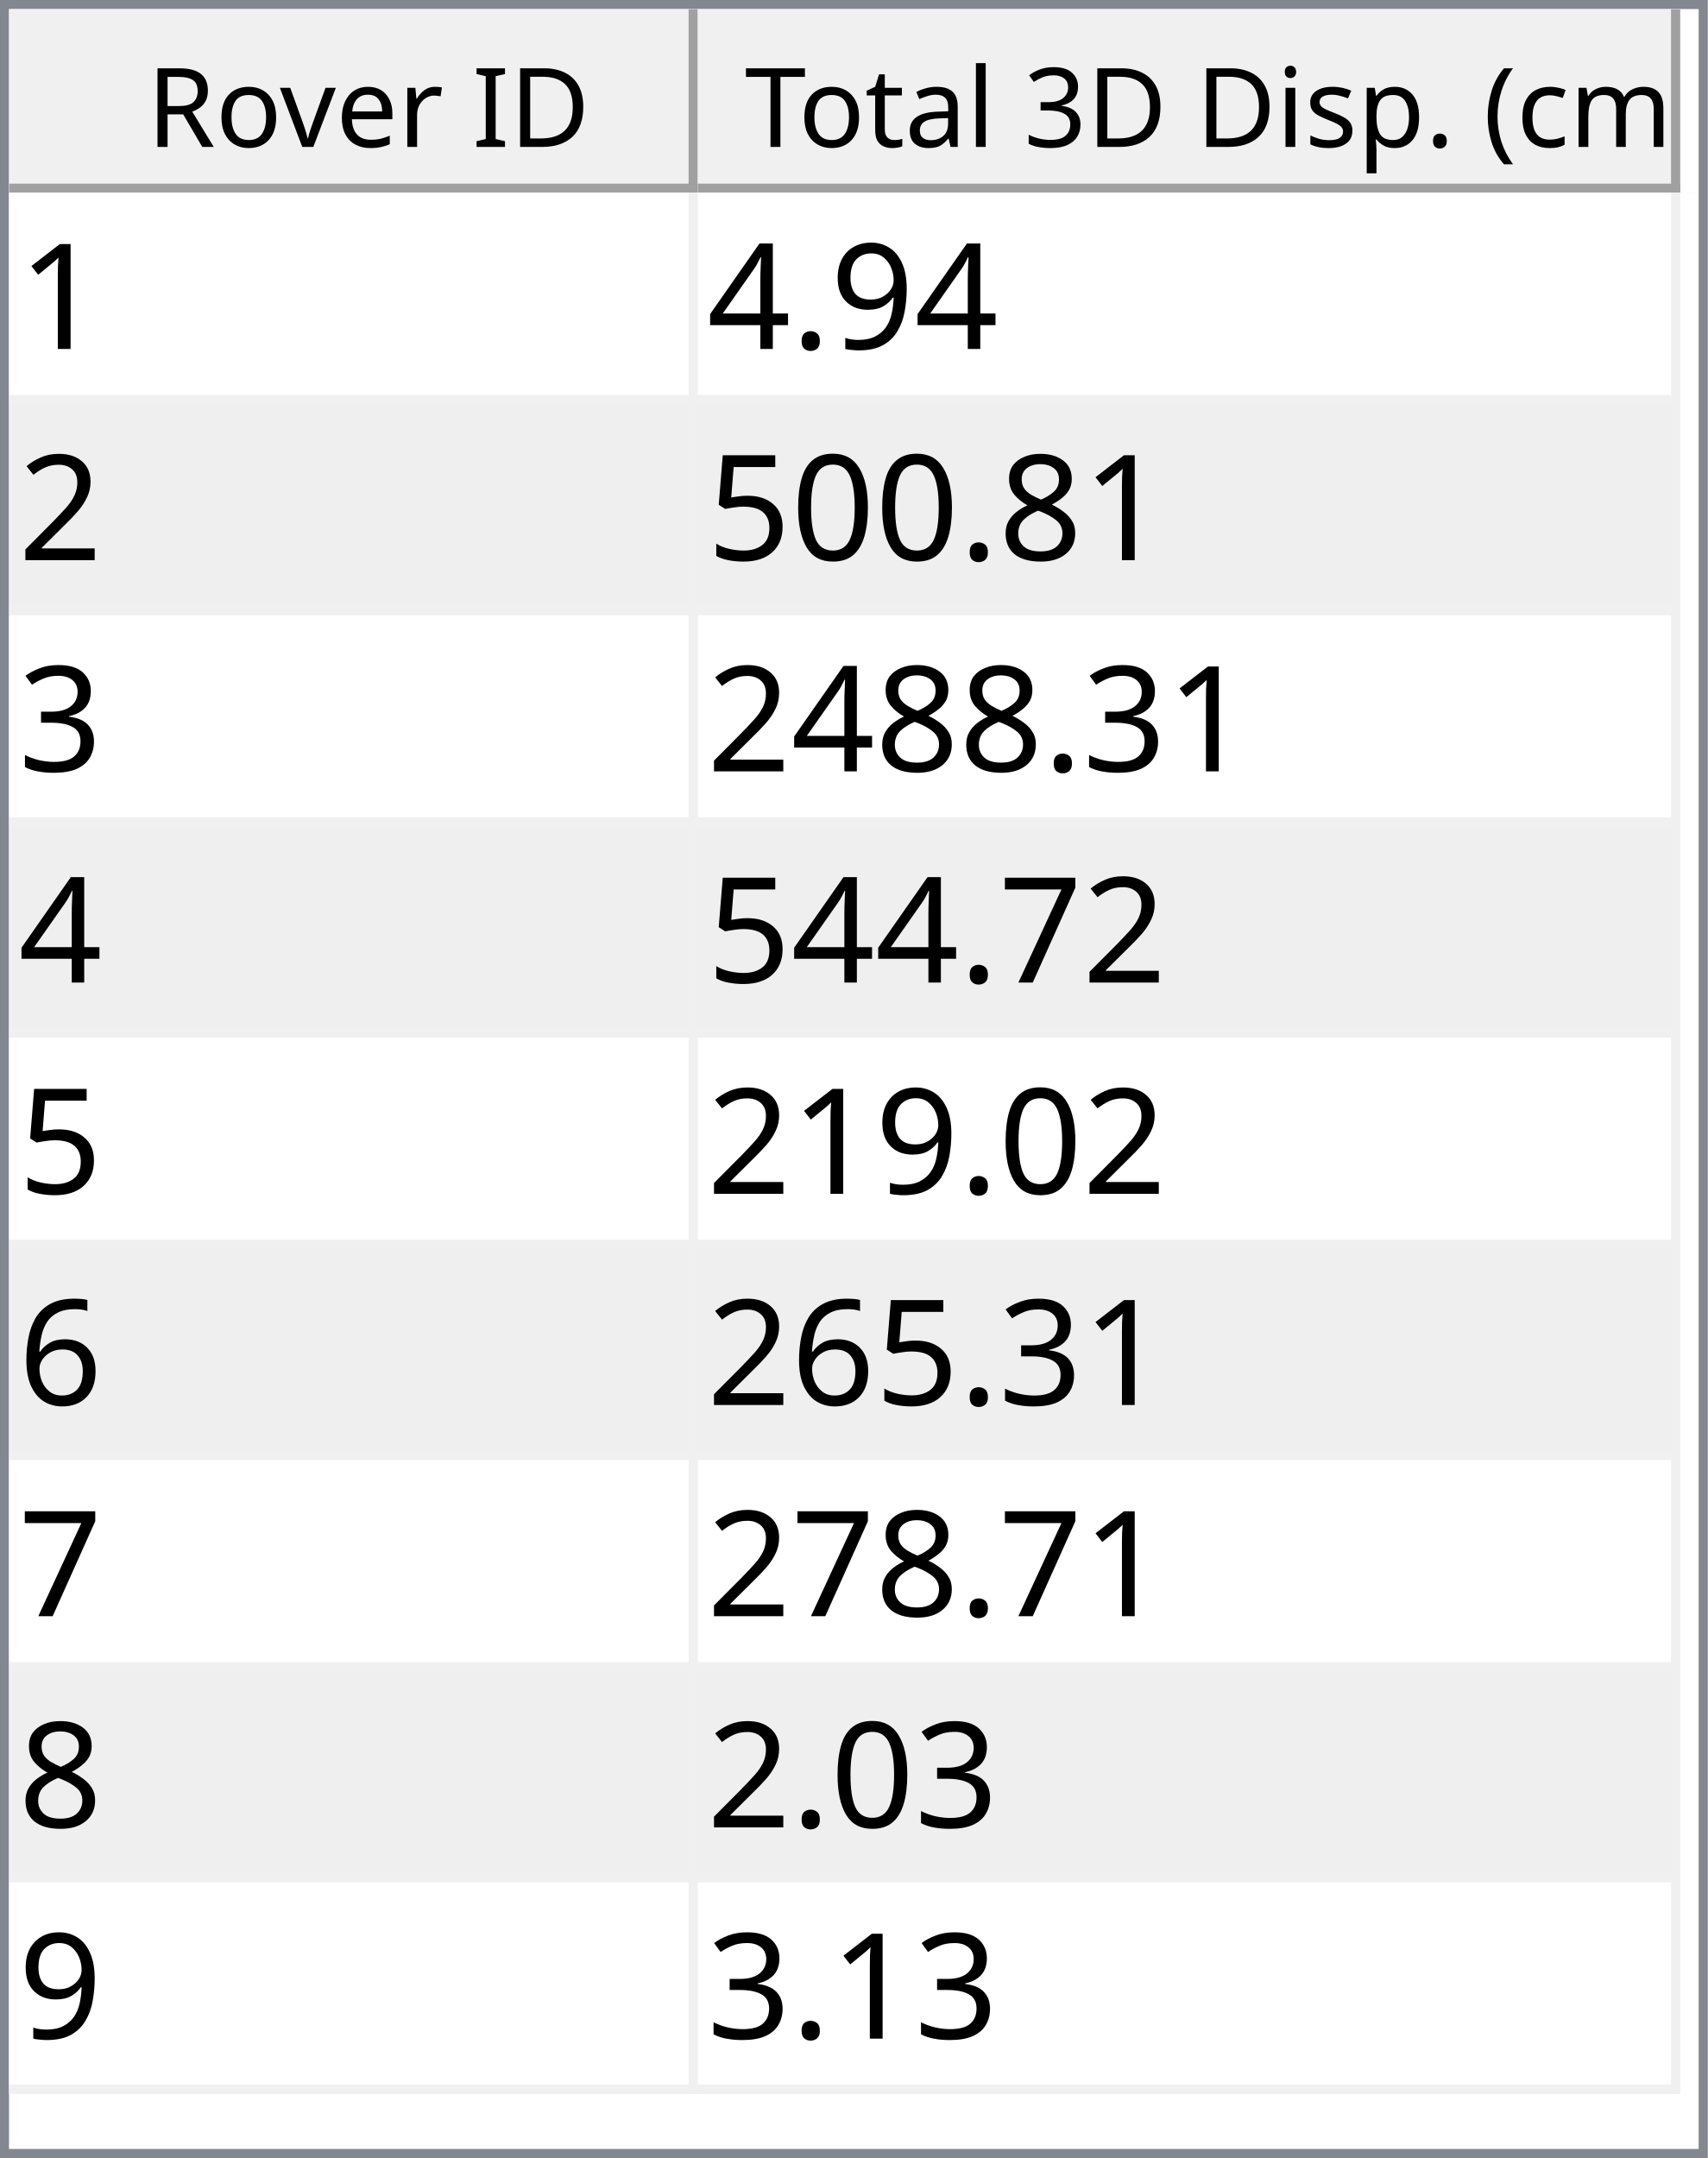
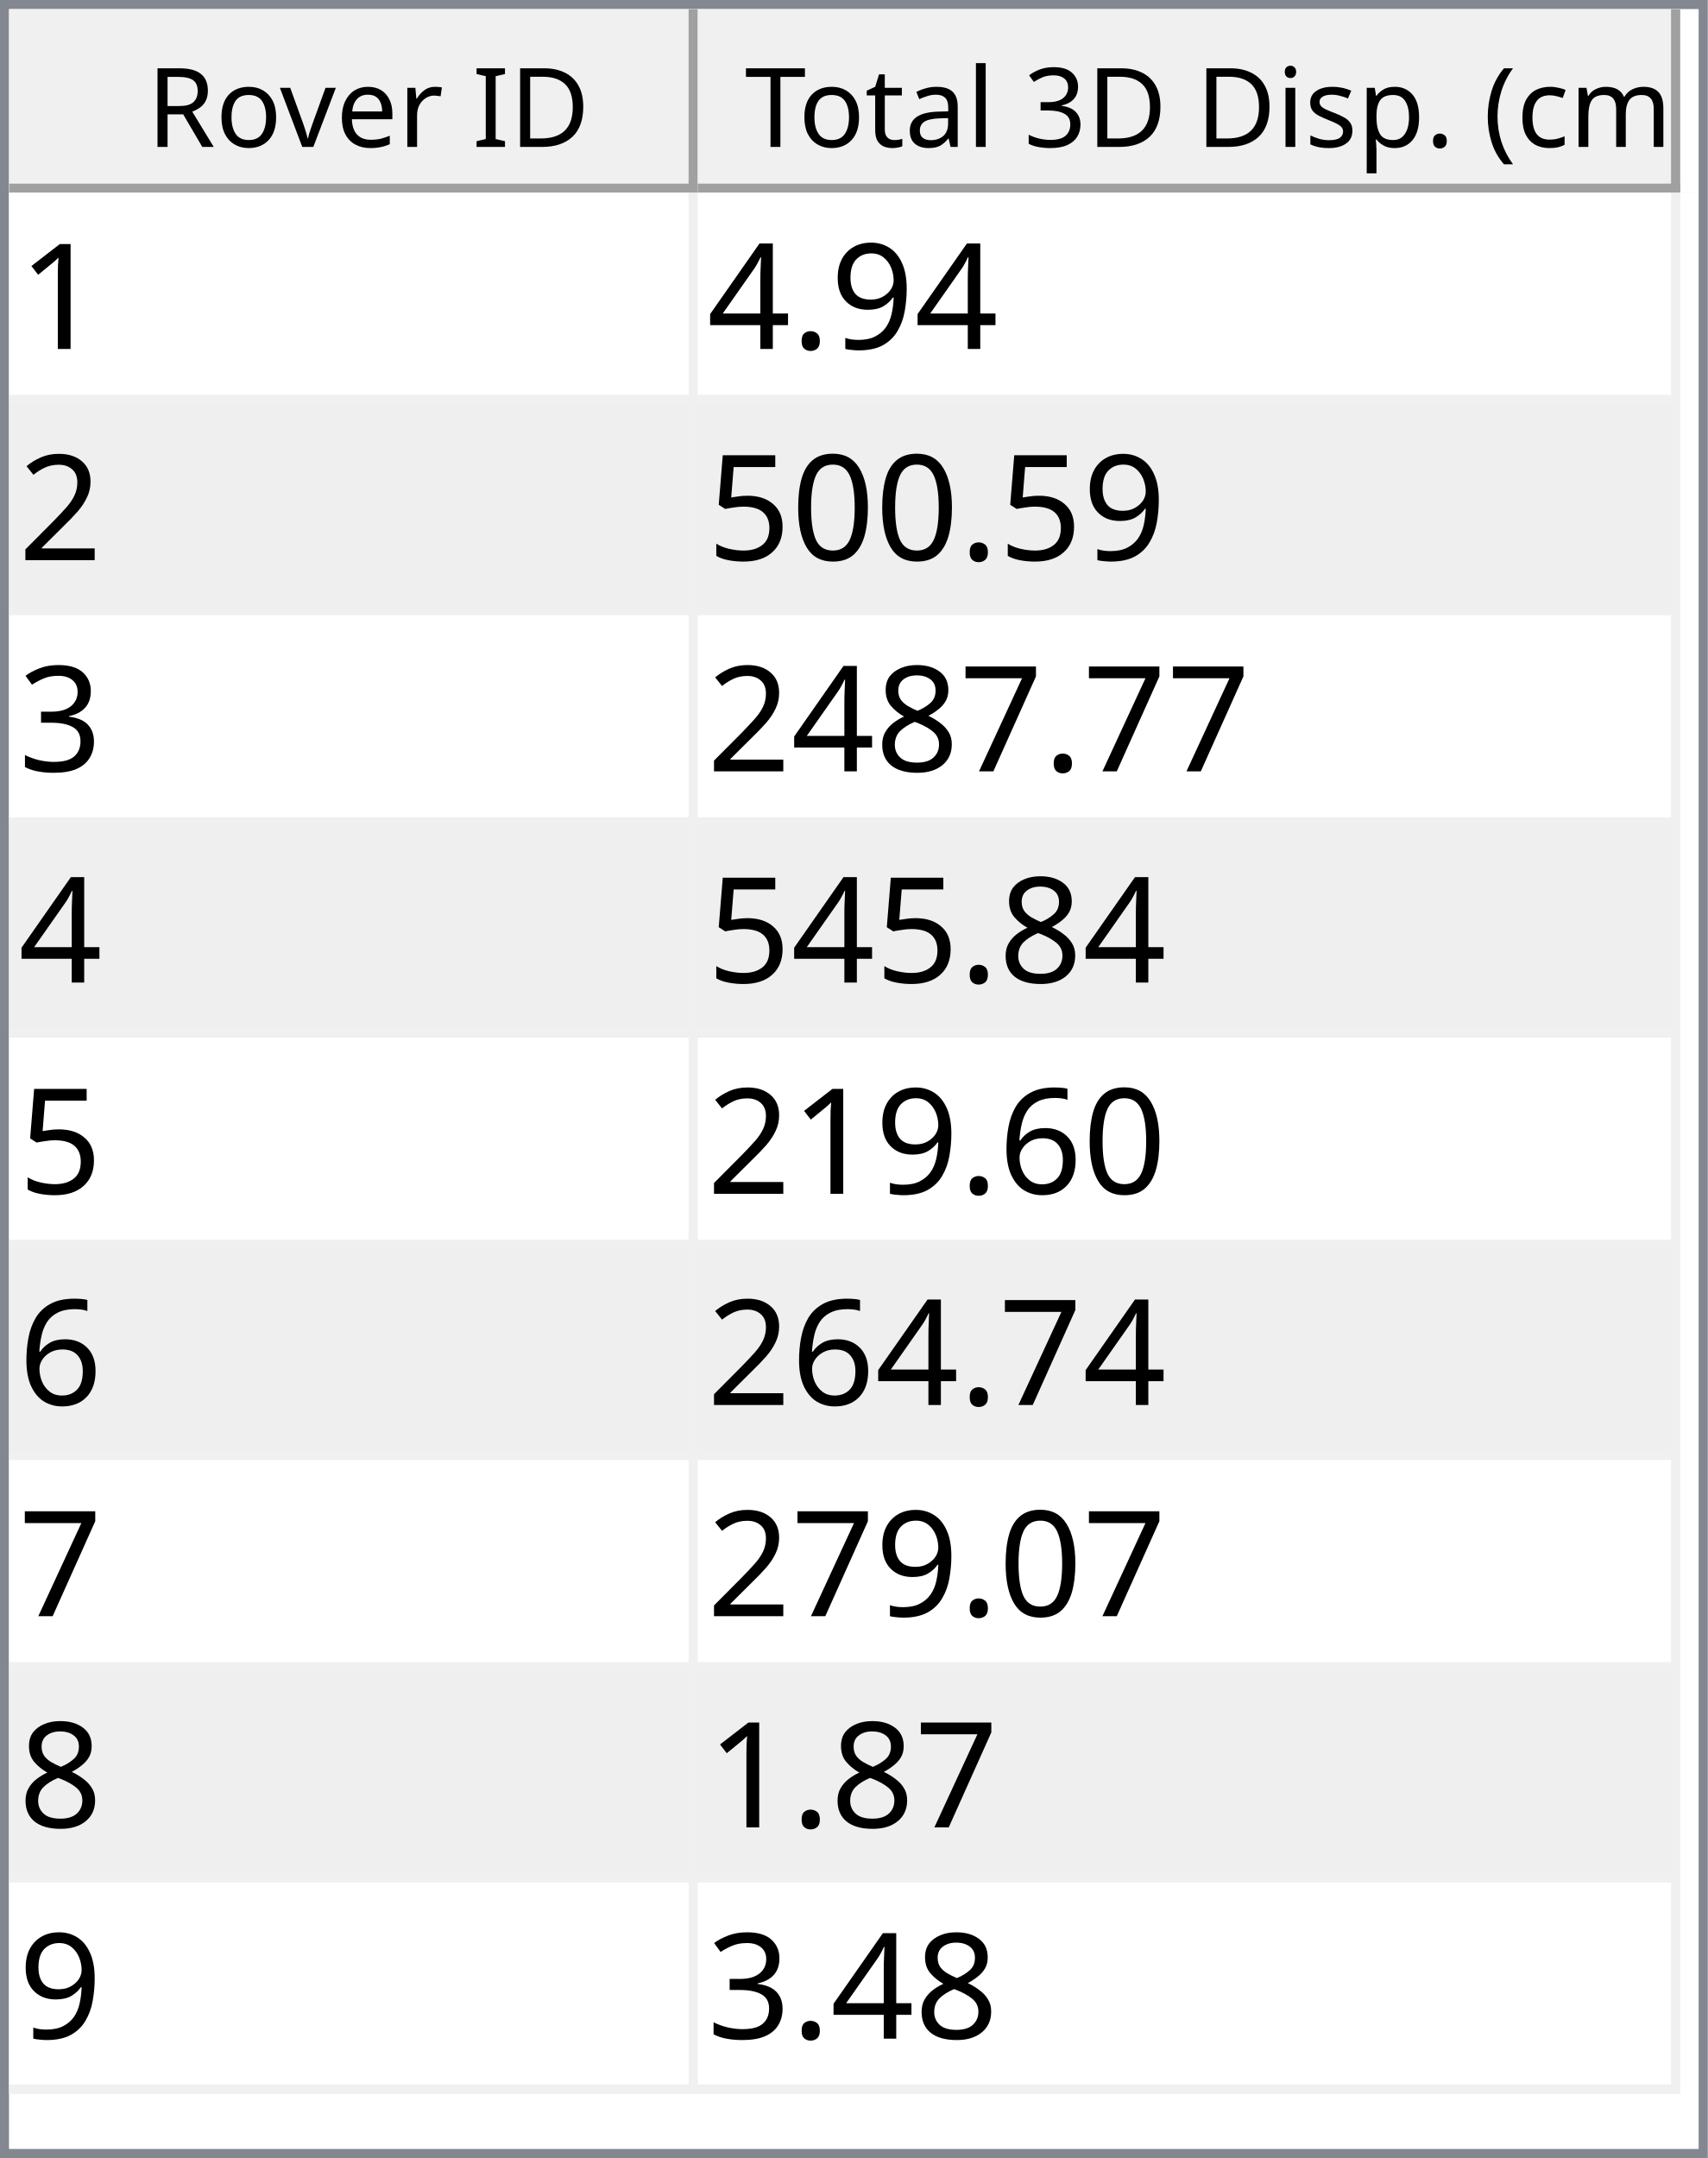
<svg xmlns="http://www.w3.org/2000/svg" style="fill-opacity:1; color-rendering:auto; color-interpolation:auto; text-rendering:auto; stroke:black; stroke-linecap:square; stroke-miterlimit:10; shape-rendering:auto; stroke-opacity:1; fill:black; stroke-dasharray:none; font-weight:normal; stroke-width:1; font-family:'Dialog'; font-style:normal; stroke-linejoin:miter; font-size:12px; stroke-dashoffset:0; image-rendering:auto;" width="186" height="235">
  <defs id="genericDefs" />
  <g>
    <defs id="defs1">
      <clipPath clipPathUnits="userSpaceOnUse" id="clipPath1">
        <path d="M0 0 L186 0 L186 235 L0 235 L0 0 Z" />
      </clipPath>
      <clipPath clipPathUnits="userSpaceOnUse" id="clipPath2">
        <path d="M0 0 L0 235 L186 235 L186 0 Z" />
      </clipPath>
      <clipPath clipPathUnits="userSpaceOnUse" id="clipPath3">
        <path d="M0 0 L0 20 L184 20 L184 0 Z" />
      </clipPath>
      <clipPath clipPathUnits="userSpaceOnUse" id="clipPath4">
        <path d="M0 0 L0 20 L75 20 L75 0 Z" />
      </clipPath>
      <clipPath clipPathUnits="userSpaceOnUse" id="clipPath5">
        <path d="M1 1 L1 19 L74 19 L74 1 Z" />
      </clipPath>
      <clipPath clipPathUnits="userSpaceOnUse" id="clipPath6">
        <path d="M0 0 L0 18 L73 18 L73 0 Z" />
      </clipPath>
      <clipPath clipPathUnits="userSpaceOnUse" id="clipPath7">
        <path d="M-0.5 -0.5 L-0.5 19.5 L74.5 19.5 L74.5 -0.5 Z" />
      </clipPath>
      <clipPath clipPathUnits="userSpaceOnUse" id="clipPath8">
        <path d="M0 0 L0 20 L107 20 L107 0 Z" />
      </clipPath>
      <clipPath clipPathUnits="userSpaceOnUse" id="clipPath9">
        <path d="M1 1 L1 19 L106 19 L106 1 Z" />
      </clipPath>
      <clipPath clipPathUnits="userSpaceOnUse" id="clipPath10">
        <path d="M0 0 L0 18 L105 18 L105 0 Z" />
      </clipPath>
      <clipPath clipPathUnits="userSpaceOnUse" id="clipPath11">
        <path d="M-0.5 -0.5 L-0.5 19.5 L106.5 19.5 L106.5 -0.5 Z" />
      </clipPath>
      <clipPath clipPathUnits="userSpaceOnUse" id="clipPath12">
        <path d="M0 0 L0 213 L184 213 L184 0 Z" />
      </clipPath>
      <clipPath clipPathUnits="userSpaceOnUse" id="clipPath13">
        <path d="M0 0 L0 207 L182 207 L182 0 Z" />
      </clipPath>
      <clipPath clipPathUnits="userSpaceOnUse" id="clipPath14">
        <path d="M-0.5 -0.5 L-0.5 206.5 L181.5 206.5 L181.5 -0.5 Z" />
      </clipPath>
      <clipPath clipPathUnits="userSpaceOnUse" id="clipPath15">
        <path d="M0 0 L0 22 L74 22 L74 0 Z" />
      </clipPath>
      <clipPath clipPathUnits="userSpaceOnUse" id="clipPath16">
        <path d="M0 0 L0 22 L106 22 L106 0 Z" />
      </clipPath>
      <font horiz-adv-x="64.551" id="font1">
        <font-face ascent="107.91" descent="25.098" units-per-em="100" style="font-style:normal; font-family:Segoe UI; font-weight:normal;" />
        <missing-glyph horiz-adv-x="64.551" d="M8.109 0 L8.109 68.266 L56.453 68.266 L56.453 0 L8.109 0 ZM15.328 7.234 L49.219 7.234 L49.219 61.031 L15.328 61.031 L15.328 7.234 Z" />
        <glyph unicode="D" horiz-adv-x="70.117" d="M9.188 0 L9.188 70.016 L28.516 70.016 Q65.531 70.016 65.531 35.891 Q65.531 19.672 55.25 9.836 Q44.969 0 27.734 0 L9.188 0 ZM17.391 62.594 L17.391 7.422 L27.828 7.422 Q41.609 7.422 49.273 14.797 Q56.938 22.172 56.938 35.688 Q56.938 62.594 28.328 62.594 L17.391 62.594 Z" />
        <glyph unicode="I" horiz-adv-x="26.611" d="M17.391 0 L9.188 0 L9.188 70.016 L17.391 70.016 L17.391 0 Z" />
        <glyph unicode=" " horiz-adv-x="27.393" d="" />
        <glyph unicode="r" horiz-adv-x="34.766" d="M34.188 41.891 Q32.078 43.5 28.125 43.5 Q23 43.5 19.555 38.672 Q16.109 33.844 16.109 25.484 L16.109 0 L8.109 0 L8.109 50 L16.109 50 L16.109 39.703 L16.312 39.703 Q18.016 44.969 21.531 47.922 Q25.047 50.875 29.391 50.875 Q32.516 50.875 34.188 50.203 L34.188 41.891 Z" />
        <glyph unicode="e" horiz-adv-x="52.295" d="M48.297 23 L12.984 23 Q13.188 14.656 17.484 10.109 Q21.781 5.562 29.297 5.562 Q37.75 5.562 44.828 11.141 L44.828 3.609 Q38.234 -1.172 27.391 -1.172 Q16.797 -1.172 10.742 5.641 Q4.688 12.453 4.688 24.812 Q4.688 36.469 11.305 43.82 Q17.922 51.172 27.734 51.172 Q37.547 51.172 42.922 44.828 Q48.297 38.484 48.297 27.203 L48.297 23 ZM40.094 29.781 Q40.047 36.719 36.75 40.578 Q33.453 44.438 27.594 44.438 Q21.922 44.438 17.969 40.383 Q14.016 36.328 13.094 29.781 L40.094 29.781 Z" />
        <glyph unicode="v" horiz-adv-x="47.9" d="M47.406 50 L27.484 0 L19.625 0 L0.688 50 L9.469 50 L22.172 13.672 Q23.578 9.672 23.922 6.688 L24.125 6.688 Q24.609 10.453 25.688 13.484 L38.969 50 L47.406 50 Z" />
        <glyph unicode="o" horiz-adv-x="58.594" d="M29 -1.172 Q17.922 -1.172 11.305 5.836 Q4.688 12.844 4.688 24.422 Q4.688 37.016 11.57 44.094 Q18.453 51.172 30.172 51.172 Q41.359 51.172 47.633 44.289 Q53.906 37.406 53.906 25.203 Q53.906 13.234 47.141 6.031 Q40.375 -1.172 29 -1.172 ZM29.594 44.438 Q21.875 44.438 17.383 39.188 Q12.891 33.938 12.891 24.703 Q12.891 15.828 17.43 10.695 Q21.969 5.562 29.594 5.562 Q37.359 5.562 41.531 10.594 Q45.703 15.625 45.703 24.906 Q45.703 34.281 41.531 39.359 Q37.359 44.438 29.594 44.438 Z" />
        <glyph unicode="R" horiz-adv-x="59.814" d="M59.375 0 L49.609 0 L37.891 19.625 Q36.281 22.359 34.766 24.289 Q33.25 26.219 31.664 27.438 Q30.078 28.656 28.25 29.219 Q26.422 29.781 24.125 29.781 L17.391 29.781 L17.391 0 L9.188 0 L9.188 70.016 L30.078 70.016 Q34.672 70.016 38.555 68.867 Q42.438 67.719 45.289 65.375 Q48.141 63.031 49.758 59.547 Q51.375 56.062 51.375 51.375 Q51.375 47.703 50.273 44.656 Q49.172 41.609 47.148 39.211 Q45.125 36.812 42.266 35.133 Q39.406 33.453 35.844 32.516 L35.844 32.328 Q37.594 31.547 38.891 30.547 Q40.188 29.547 41.359 28.18 Q42.531 26.812 43.68 25.078 Q44.828 23.344 46.234 21.047 L59.375 0 ZM17.391 62.594 L17.391 37.203 L28.516 37.203 Q31.594 37.203 34.203 38.133 Q36.812 39.062 38.719 40.797 Q40.625 42.531 41.703 45.047 Q42.781 47.562 42.781 50.688 Q42.781 56.297 39.141 59.445 Q35.5 62.594 28.609 62.594 L17.391 62.594 Z" />
        <glyph unicode=")" horiz-adv-x="30.176" d="M8.297 -15.922 L1.172 -15.922 Q16.406 2.344 16.406 26.812 Q16.406 51.469 1.078 70.016 L8.297 70.016 Q23.531 52.156 23.531 26.703 Q23.531 1.375 8.297 -15.922 Z" />
        <glyph unicode="m" horiz-adv-x="86.133" d="M79.109 0 L71.094 0 L71.094 28.719 Q71.094 37.016 68.531 40.727 Q65.969 44.438 59.906 44.438 Q54.781 44.438 51.195 39.75 Q47.609 35.062 47.609 28.516 L47.609 0 L39.594 0 L39.594 29.688 Q39.594 44.438 28.219 44.438 Q22.953 44.438 19.531 40.016 Q16.109 35.594 16.109 28.516 L16.109 0 L8.109 0 L8.109 50 L16.109 50 L16.109 42.094 L16.312 42.094 Q21.625 51.172 31.844 51.172 Q36.969 51.172 40.773 48.312 Q44.578 45.453 46 40.828 Q51.562 51.172 62.594 51.172 Q79.109 51.172 79.109 30.812 L79.109 0 Z" />
        <glyph unicode="c" horiz-adv-x="46.191" d="M42.188 2.297 Q36.422 -1.172 28.516 -1.172 Q17.828 -1.172 11.258 5.789 Q4.688 12.75 4.688 23.828 Q4.688 36.188 11.766 43.68 Q18.844 51.172 30.672 51.172 Q37.25 51.172 42.281 48.734 L42.281 40.531 Q36.719 44.438 30.375 44.438 Q22.703 44.438 17.797 38.945 Q12.891 33.453 12.891 24.516 Q12.891 15.719 17.508 10.641 Q22.125 5.562 29.891 5.562 Q36.422 5.562 42.188 9.906 L42.188 2.297 Z" />
        <glyph unicode="(" horiz-adv-x="30.176" d="M29.109 -15.922 L21.969 -15.922 Q6.844 1.375 6.844 26.703 Q6.844 52.156 21.969 70.016 L29.203 70.016 Q13.875 51.469 13.875 26.812 Q13.875 2.344 29.109 -15.922 Z" />
        <glyph unicode="." horiz-adv-x="21.68" d="M10.891 -1.078 Q8.641 -1.078 7.055 0.539 Q5.469 2.156 5.469 4.391 Q5.469 6.641 7.055 8.273 Q8.641 9.906 10.891 9.906 Q13.188 9.906 14.797 8.273 Q16.406 6.641 16.406 4.391 Q16.406 2.156 14.797 0.539 Q13.188 -1.078 10.891 -1.078 Z" />
        <glyph unicode="p" horiz-adv-x="58.789" d="M16.312 7.234 L16.109 7.234 L16.109 -23 L8.109 -23 L8.109 50 L16.109 50 L16.109 41.219 L16.312 41.219 Q22.219 51.172 33.594 51.172 Q43.266 51.172 48.688 44.461 Q54.109 37.75 54.109 26.469 Q54.109 13.922 48 6.375 Q41.891 -1.172 31.297 -1.172 Q21.578 -1.172 16.312 7.234 ZM16.109 27.391 L16.109 20.406 Q16.109 14.203 20.141 9.883 Q24.172 5.562 30.375 5.562 Q37.641 5.562 41.773 11.133 Q45.906 16.703 45.906 26.609 Q45.906 34.969 42.047 39.703 Q38.188 44.438 31.594 44.438 Q24.609 44.438 20.359 39.578 Q16.109 34.719 16.109 27.391 Z" />
        <glyph unicode="s" horiz-adv-x="42.432" d="M5.078 1.812 L5.078 10.406 Q11.625 5.562 19.484 5.562 Q30.031 5.562 30.031 12.594 Q30.031 14.594 29.125 15.992 Q28.219 17.391 26.68 18.461 Q25.141 19.531 23.07 20.383 Q21 21.234 18.609 22.172 Q15.281 23.484 12.766 24.828 Q10.25 26.172 8.57 27.859 Q6.891 29.547 6.031 31.695 Q5.172 33.844 5.172 36.719 Q5.172 40.234 6.789 42.945 Q8.406 45.656 11.086 47.484 Q13.766 49.312 17.211 50.242 Q20.656 51.172 24.312 51.172 Q30.812 51.172 35.938 48.922 L35.938 40.828 Q30.422 44.438 23.25 44.438 Q21 44.438 19.195 43.922 Q17.391 43.406 16.094 42.477 Q14.797 41.547 14.086 40.258 Q13.375 38.969 13.375 37.406 Q13.375 35.453 14.086 34.133 Q14.797 32.812 16.164 31.789 Q17.531 30.766 19.484 29.938 Q21.438 29.109 23.922 28.125 Q27.25 26.859 29.883 25.516 Q32.516 24.172 34.375 22.484 Q36.234 20.797 37.234 18.602 Q38.234 16.406 38.234 13.375 Q38.234 9.672 36.602 6.938 Q34.969 4.203 32.234 2.398 Q29.5 0.594 25.93 -0.289 Q22.359 -1.172 18.453 -1.172 Q10.75 -1.172 5.078 1.812 Z" />
        <glyph unicode="i" horiz-adv-x="24.219" d="M12.203 62.703 Q10.062 62.703 8.547 64.164 Q7.031 65.625 7.031 67.875 Q7.031 70.125 8.547 71.609 Q10.062 73.094 12.203 73.094 Q14.406 73.094 15.945 71.609 Q17.484 70.125 17.484 67.875 Q17.484 65.719 15.945 64.211 Q14.406 62.703 12.203 62.703 ZM16.109 0 L8.109 0 L8.109 50 L16.109 50 L16.109 0 Z" />
        <glyph unicode="3" horiz-adv-x="53.906" d="M46.531 19.828 Q46.531 15.094 44.75 11.211 Q42.969 7.328 39.719 4.57 Q36.469 1.812 31.93 0.297 Q27.391 -1.219 21.922 -1.219 Q11.922 -1.219 6 2.594 L6 11.188 Q13.094 5.609 22.219 5.609 Q25.875 5.609 28.828 6.539 Q31.781 7.469 33.906 9.227 Q36.031 10.984 37.18 13.477 Q38.328 15.969 38.328 19.094 Q38.328 32.812 18.797 32.812 L12.984 32.812 L12.984 39.594 L18.5 39.594 Q35.797 39.594 35.797 52.484 Q35.797 64.406 22.609 64.406 Q15.188 64.406 8.688 59.422 L8.688 67.188 Q15.375 71.188 24.609 71.188 Q29 71.188 32.57 69.969 Q36.141 68.75 38.68 66.555 Q41.219 64.359 42.609 61.281 Q44 58.203 44 54.5 Q44 40.672 30.031 36.719 L30.031 36.531 Q33.594 36.141 36.625 34.797 Q39.656 33.453 41.852 31.305 Q44.047 29.156 45.289 26.25 Q46.531 23.344 46.531 19.828 Z" />
        <glyph unicode="l" horiz-adv-x="24.219" d="M16.109 0 L8.109 0 L8.109 74.031 L16.109 74.031 L16.109 0 Z" />
        <glyph unicode="a" horiz-adv-x="50.879" d="M43.891 0 L35.891 0 L35.891 7.812 L35.688 7.812 Q30.469 -1.172 20.312 -1.172 Q12.844 -1.172 8.617 2.781 Q4.391 6.734 4.391 13.281 Q4.391 27.297 20.906 29.594 L35.891 31.688 Q35.891 44.438 25.594 44.438 Q16.547 44.438 9.281 38.281 L9.281 46.484 Q16.656 51.172 26.266 51.172 Q43.891 51.172 43.891 32.516 L43.891 0 ZM35.891 25.297 L23.828 23.641 Q18.266 22.859 15.43 20.875 Q12.594 18.891 12.594 13.875 Q12.594 10.203 15.211 7.883 Q17.828 5.562 22.172 5.562 Q28.125 5.562 32.008 9.742 Q35.891 13.922 35.891 20.312 L35.891 25.297 Z" />
        <glyph unicode="t" horiz-adv-x="33.887" d="M31.297 0.484 Q28.469 -1.078 23.828 -1.078 Q10.688 -1.078 10.688 13.578 L10.688 43.172 L2.094 43.172 L2.094 50 L10.688 50 L10.688 62.203 L18.703 64.797 L18.703 50 L31.297 50 L31.297 43.172 L18.703 43.172 L18.703 14.984 Q18.703 9.969 20.414 7.82 Q22.125 5.672 26.078 5.672 Q29.109 5.672 31.297 7.328 L31.297 0.484 Z" />
        <glyph unicode="T" horiz-adv-x="52.393" d="M50.594 62.594 L30.375 62.594 L30.375 0 L22.172 0 L22.172 62.594 L2 62.594 L2 70.016 L50.594 70.016 L50.594 62.594 Z" />
      </font>
      <font horiz-adv-x="75.0" id="font2">
        <font-face ascent="100.537" descent="21.973" units-per-em="100" style="font-style:normal; font-family:sans-serif; font-weight:normal;" />
        <missing-glyph horiz-adv-x="75.0" d="M12.5 0 L12.5 62.5 L62.5 62.5 L62.5 0 L12.5 0 ZM14.062 1.562 L60.938 1.562 L60.938 60.938 L14.062 60.938 L14.062 1.562 Z" />
        <glyph unicode="1" horiz-adv-x="55.615" d="M37.25 0 L28.469 0 L28.469 56 Q25.297 52.984 20.141 49.953 Q14.984 46.922 10.891 45.406 L10.891 53.906 Q18.266 57.375 23.781 62.305 Q29.297 67.234 31.594 71.875 L37.25 71.875 L37.25 0 Z" />
        <glyph unicode="9" horiz-adv-x="55.615" d="M5.469 16.547 L13.922 17.328 Q14.984 11.375 18.016 8.688 Q21.047 6 25.781 6 Q29.828 6 32.883 7.859 Q35.938 9.719 37.891 12.82 Q39.844 15.922 41.164 21.195 Q42.484 26.469 42.484 31.938 Q42.484 32.516 42.438 33.688 Q39.797 29.5 35.234 26.883 Q30.672 24.266 25.344 24.266 Q16.453 24.266 10.305 30.711 Q4.156 37.156 4.156 47.703 Q4.156 58.594 10.578 65.234 Q17 71.875 26.656 71.875 Q33.641 71.875 39.43 68.117 Q45.219 64.359 48.219 57.398 Q51.219 50.438 51.219 37.25 Q51.219 23.531 48.242 15.406 Q45.266 7.281 39.383 3.031 Q33.5 -1.219 25.594 -1.219 Q17.188 -1.219 11.867 3.445 Q6.547 8.109 5.469 16.547 ZM41.453 48.141 Q41.453 55.719 37.43 60.156 Q33.406 64.594 27.734 64.594 Q21.875 64.594 17.531 59.812 Q13.188 55.031 13.188 47.406 Q13.188 40.578 17.312 36.305 Q21.438 32.031 27.484 32.031 Q33.594 32.031 37.523 36.305 Q41.453 40.578 41.453 48.141 Z" />
        <glyph unicode="." horiz-adv-x="27.783" d="M9.078 0 L9.078 10.016 L19.094 10.016 L19.094 0 L9.078 0 Z" />
        <glyph unicode="4" horiz-adv-x="55.615" d="M32.328 0 L32.328 17.141 L1.266 17.141 L1.266 25.203 L33.938 71.578 L41.109 71.578 L41.109 25.203 L50.781 25.203 L50.781 17.141 L41.109 17.141 L41.109 0 L32.328 0 ZM32.328 25.203 L32.328 57.469 L9.906 25.203 L32.328 25.203 Z" />
        <glyph unicode="2" horiz-adv-x="55.615" d="M50.344 8.453 L50.344 0 L3.031 0 Q2.938 3.172 4.047 6.109 Q5.859 10.938 9.836 15.625 Q13.812 20.312 21.344 26.469 Q33.016 36.031 37.117 41.625 Q41.219 47.219 41.219 52.203 Q41.219 57.422 37.477 61.008 Q33.734 64.594 27.734 64.594 Q21.391 64.594 17.578 60.789 Q13.766 56.984 13.719 50.25 L4.688 51.172 Q5.609 61.281 11.664 66.578 Q17.719 71.875 27.938 71.875 Q38.234 71.875 44.242 66.164 Q50.25 60.453 50.25 52 Q50.25 47.703 48.492 43.555 Q46.734 39.406 42.656 34.812 Q38.578 30.219 29.109 22.219 Q21.188 15.578 18.945 13.211 Q16.703 10.844 15.234 8.453 L50.344 8.453 Z" />
-         <glyph unicode="8" horiz-adv-x="55.615" d="M17.672 38.812 Q12.203 40.828 9.57 44.539 Q6.938 48.25 6.938 53.422 Q6.938 61.234 12.555 66.555 Q18.172 71.875 27.484 71.875 Q36.859 71.875 42.578 66.43 Q48.297 60.984 48.297 53.172 Q48.297 48.188 45.68 44.508 Q43.062 40.828 37.75 38.812 Q44.344 36.672 47.781 31.883 Q51.219 27.094 51.219 20.453 Q51.219 11.281 44.727 5.031 Q38.234 -1.219 27.641 -1.219 Q17.047 -1.219 10.547 5.055 Q4.047 11.328 4.047 20.703 Q4.047 27.688 7.594 32.398 Q11.141 37.109 17.672 38.812 ZM15.922 53.719 Q15.922 48.641 19.195 45.414 Q22.469 42.188 27.688 42.188 Q32.766 42.188 36.016 45.383 Q39.266 48.578 39.266 53.219 Q39.266 58.062 35.914 61.359 Q32.562 64.656 27.594 64.656 Q22.562 64.656 19.242 61.43 Q15.922 58.203 15.922 53.719 ZM13.094 20.656 Q13.094 16.891 14.875 13.375 Q16.656 9.859 20.172 7.93 Q23.688 6 27.734 6 Q34.031 6 38.133 10.055 Q42.234 14.109 42.234 20.359 Q42.234 26.703 38.016 30.859 Q33.797 35.016 27.438 35.016 Q21.234 35.016 17.164 30.914 Q13.094 26.812 13.094 20.656 Z" />
        <glyph unicode="0" horiz-adv-x="55.615" d="M4.156 35.297 Q4.156 48 6.766 55.742 Q9.375 63.484 14.523 67.68 Q19.672 71.875 27.484 71.875 Q33.25 71.875 37.594 69.555 Q41.938 67.234 44.773 62.867 Q47.609 58.5 49.219 52.227 Q50.828 45.953 50.828 35.297 Q50.828 22.703 48.242 14.969 Q45.656 7.234 40.508 3.008 Q35.359 -1.219 27.484 -1.219 Q17.141 -1.219 11.234 6.203 Q4.156 15.141 4.156 35.297 ZM13.188 35.297 Q13.188 17.672 17.312 11.836 Q21.438 6 27.484 6 Q33.547 6 37.672 11.859 Q41.797 17.719 41.797 35.297 Q41.797 52.984 37.672 58.789 Q33.547 64.594 27.391 64.594 Q21.344 64.594 17.719 59.469 Q13.188 52.938 13.188 35.297 Z" />
        <glyph unicode="5" horiz-adv-x="55.615" d="M4.156 18.75 L13.375 19.531 Q14.406 12.797 18.141 9.398 Q21.875 6 27.156 6 Q33.5 6 37.891 10.789 Q42.281 15.578 42.281 23.484 Q42.281 31 38.062 35.352 Q33.844 39.703 27 39.703 Q22.75 39.703 19.336 37.773 Q15.922 35.844 13.969 32.766 L5.719 33.844 L12.641 70.609 L48.25 70.609 L48.25 62.203 L19.672 62.203 L15.828 42.969 Q22.266 47.469 29.344 47.469 Q38.719 47.469 45.164 40.969 Q51.609 34.469 51.609 24.266 Q51.609 14.547 45.953 7.469 Q39.062 -1.219 27.156 -1.219 Q17.391 -1.219 11.211 4.25 Q5.031 9.719 4.156 18.75 Z" />
        <glyph unicode="3" horiz-adv-x="55.615" d="M4.203 18.891 L12.984 20.062 Q14.5 12.594 18.141 9.297 Q21.781 6 27 6 Q33.203 6 37.477 10.297 Q41.75 14.594 41.75 20.953 Q41.75 27 37.797 30.93 Q33.844 34.859 27.734 34.859 Q25.25 34.859 21.531 33.891 L22.516 41.609 Q23.391 41.5 23.922 41.5 Q29.547 41.5 34.039 44.43 Q38.531 47.359 38.531 53.469 Q38.531 58.297 35.258 61.477 Q31.984 64.656 26.812 64.656 Q21.688 64.656 18.266 61.43 Q14.844 58.203 13.875 51.766 L5.078 53.328 Q6.688 62.156 12.398 67.016 Q18.109 71.875 26.609 71.875 Q32.469 71.875 37.398 69.359 Q42.328 66.844 44.945 62.5 Q47.562 58.156 47.562 53.266 Q47.562 48.641 45.07 44.828 Q42.578 41.016 37.703 38.766 Q44.047 37.312 47.562 32.695 Q51.078 28.078 51.078 21.141 Q51.078 11.766 44.242 5.25 Q37.406 -1.266 26.953 -1.266 Q17.531 -1.266 11.305 4.352 Q5.078 9.969 4.203 18.891 Z" />
        <glyph unicode="7" horiz-adv-x="55.615" d="M4.734 62.203 L4.734 70.656 L51.078 70.656 L51.078 63.812 Q44.234 56.547 37.523 44.484 Q30.812 32.422 27.156 19.672 Q24.516 10.688 23.781 0 L14.75 0 Q14.891 8.453 18.062 20.414 Q21.234 32.375 27.172 43.484 Q33.109 54.594 39.797 62.203 L4.734 62.203 Z" />
+         <glyph unicode="8" horiz-adv-x="55.615" d="M17.672 38.812 Q12.203 40.828 9.57 44.539 Q6.938 48.25 6.938 53.422 Q6.938 61.234 12.555 66.555 Q18.172 71.875 27.484 71.875 Q36.859 71.875 42.578 66.43 Q48.297 60.984 48.297 53.172 Q48.297 48.188 45.68 44.508 Q43.062 40.828 37.75 38.812 Q44.344 36.672 47.781 31.883 Q51.219 27.094 51.219 20.453 Q51.219 11.281 44.727 5.031 Q38.234 -1.219 27.641 -1.219 Q17.047 -1.219 10.547 5.055 Q4.047 11.328 4.047 20.703 Q4.047 27.688 7.594 32.398 Q11.141 37.109 17.672 38.812 ZM15.922 53.719 Q15.922 48.641 19.195 45.414 Q22.469 42.188 27.688 42.188 Q32.766 42.188 36.016 45.383 Q39.266 48.578 39.266 53.219 Q39.266 58.062 35.914 61.359 Q32.562 64.656 27.594 64.656 Q22.562 64.656 19.242 61.43 Q15.922 58.203 15.922 53.719 ZM13.094 20.656 Q13.094 16.891 14.875 13.375 Q16.656 9.859 20.172 7.93 Q23.688 6 27.734 6 Q34.031 6 38.133 10.055 Q42.234 14.109 42.234 20.359 Q42.234 26.703 38.016 30.859 Q33.797 35.016 27.438 35.016 Q21.234 35.016 17.164 30.914 Q13.094 26.812 13.094 20.656 Z" />
        <glyph unicode="6" horiz-adv-x="55.615" d="M49.75 54.047 L41.016 53.375 Q39.844 58.547 37.703 60.891 Q34.125 64.656 28.906 64.656 Q24.703 64.656 21.531 62.312 Q17.391 59.281 14.992 53.469 Q12.594 47.656 12.5 36.922 Q15.672 41.75 20.266 44.094 Q24.859 46.438 29.891 46.438 Q38.672 46.438 44.852 39.969 Q51.031 33.5 51.031 23.25 Q51.031 16.5 48.125 10.719 Q45.219 4.938 40.141 1.859 Q35.062 -1.219 28.609 -1.219 Q17.625 -1.219 10.695 6.859 Q3.766 14.938 3.766 33.5 Q3.766 54.25 11.422 63.672 Q18.109 71.875 29.438 71.875 Q37.891 71.875 43.289 67.141 Q48.688 62.406 49.75 54.047 ZM13.875 23.188 Q13.875 18.656 15.797 14.508 Q17.719 10.359 21.188 8.18 Q24.656 6 28.469 6 Q34.031 6 38.039 10.492 Q42.047 14.984 42.047 22.703 Q42.047 30.125 38.086 34.398 Q34.125 38.672 28.125 38.672 Q22.172 38.672 18.023 34.398 Q13.875 30.125 13.875 23.188 Z" />
      </font>
    </defs>
    <g style="fill:white; stroke:white;">
      <rect x="0" y="0" width="186" style="clip-path:url(#clipPath1); stroke:none;" height="235" />
    </g>
    <g style="fill:white; text-rendering:optimizeSpeed; color-rendering:optimizeSpeed; image-rendering:optimizeSpeed; shape-rendering:crispEdges; stroke:white; color-interpolation:sRGB;">
      <rect x="0" width="186" height="235" y="0" style="stroke:none;" />
      <path style="stroke:none;" d="M0 235 L186 235 L186 0 L0 0 Z" />
    </g>
    <g style="fill:rgb(240,240,240); font-family:'Segoe UI'; stroke:rgb(240,240,240);">
      <rect x="0" y="0" width="186" style="clip-path:url(#clipPath2); stroke:none;" height="235" />
    </g>
    <g style="fill:rgb(130,135,144); font-family:'Segoe UI'; stroke:rgb(130,135,144);">
      <path d="M0 0 L186 0 L186 235 L0 235 L0 0 ZM1 1 L185 1 L185 234 L1 234 L1 1 Z" style="fill-rule:evenodd; clip-path:url(#clipPath2); stroke:none;" />
    </g>
    <g style="fill:white; font-family:'Segoe UI'; stroke:white;" transform="translate(1,1)">
      <rect x="0" y="0" width="184" style="clip-path:url(#clipPath3); stroke:none;" height="20" />
    </g>
    <g style="fill:rgb(240,240,240); font-family:'Segoe UI'; stroke:rgb(240,240,240);" transform="translate(1,1)">
      <rect x="0" y="0" width="75" style="clip-path:url(#clipPath4); stroke:none;" height="20" />
    </g>
    <g style="font-family:'Segoe UI';" transform="translate(2,2)">
      <text x="14" xml:space="preserve" y="14" style="clip-path:url(#clipPath6); stroke:none;">Rover ID</text>
    </g>
    <g style="fill:rgb(160,160,160); font-family:'Segoe UI'; stroke:rgb(160,160,160); stroke-linejoin:bevel;" transform="translate(1.5,1.5)">
      <line x1="74" x2="74" y1="0" style="fill:none; clip-path:url(#clipPath7);" y2="19" />
    </g>
    <g style="fill:rgb(160,160,160); font-family:'Segoe UI'; stroke:rgb(160,160,160); stroke-linejoin:bevel;" transform="matrix(1,0,0,1,1,1) translate(0.5,0.5)">
      <line x1="0" x2="74" y1="19" style="fill:none; clip-path:url(#clipPath7);" y2="19" />
    </g>
    <g style="fill:rgb(240,240,240); font-family:'Segoe UI'; stroke:rgb(240,240,240);" transform="translate(76,1)">
      <rect x="0" y="0" width="107" style="clip-path:url(#clipPath8); stroke:none;" height="20" />
    </g>
    <g style="font-family:'Segoe UI';" transform="translate(77,2)">
      <text x="1" xml:space="preserve" y="14" style="clip-path:url(#clipPath10); stroke:none;"> Total 3D Disp. (cm)</text>
    </g>
    <g style="fill:rgb(160,160,160); font-family:'Segoe UI'; stroke:rgb(160,160,160); stroke-linejoin:bevel;" transform="translate(76.5,1.5)">
      <line x1="106" x2="106" y1="0" style="fill:none; clip-path:url(#clipPath11);" y2="19" />
    </g>
    <g style="fill:rgb(160,160,160); font-family:'Segoe UI'; stroke:rgb(160,160,160); stroke-linejoin:bevel;" transform="matrix(1,0,0,1,76,1) translate(0.5,0.5)">
      <line x1="0" x2="106" y1="19" style="fill:none; clip-path:url(#clipPath11);" y2="19" />
    </g>
    <g style="fill:white; font-family:'Segoe UI'; stroke:white;" transform="translate(1,21)">
      <rect x="0" y="0" width="184" style="clip-path:url(#clipPath12); stroke:none;" height="213" />
    </g>
    <g style="fill:rgb(240,240,240); font-size:16px; font-family:sans-serif; stroke:rgb(240,240,240);" transform="translate(1,21)">
      <rect x="0" y="0" width="182" style="clip-path:url(#clipPath13); stroke:none;" height="207" />
      <line transform="translate(0.5,0.5)" x1="0" x2="181" y1="22" style="clip-path:url(#clipPath14); fill:none; stroke-linejoin:bevel;" y2="22" />
    </g>
    <g transform="matrix(1,0,0,1,1,21) translate(0.5,0.5)" style="fill:rgb(240,240,240); font-size:16px; font-family:sans-serif; stroke:rgb(240,240,240); stroke-linejoin:bevel;">
      <line x1="0" x2="181" y1="45" style="fill:none; clip-path:url(#clipPath14);" y2="45" />
    </g>
    <g transform="matrix(1,0,0,1,1,21) translate(0.5,0.5)" style="fill:rgb(240,240,240); font-size:16px; font-family:sans-serif; stroke:rgb(240,240,240); stroke-linejoin:bevel;">
      <line x1="0" x2="181" y1="68" style="fill:none; clip-path:url(#clipPath14);" y2="68" />
    </g>
    <g transform="matrix(1,0,0,1,1,21) translate(0.5,0.5)" style="fill:rgb(240,240,240); font-size:16px; font-family:sans-serif; stroke:rgb(240,240,240); stroke-linejoin:bevel;">
      <line x1="0" x2="181" y1="91" style="fill:none; clip-path:url(#clipPath14);" y2="91" />
    </g>
    <g transform="matrix(1,0,0,1,1,21) translate(0.5,0.5)" style="fill:rgb(240,240,240); font-size:16px; font-family:sans-serif; stroke:rgb(240,240,240); stroke-linejoin:bevel;">
      <line x1="0" x2="181" y1="114" style="fill:none; clip-path:url(#clipPath14);" y2="114" />
    </g>
    <g transform="matrix(1,0,0,1,1,21) translate(0.5,0.5)" style="fill:rgb(240,240,240); font-size:16px; font-family:sans-serif; stroke:rgb(240,240,240); stroke-linejoin:bevel;">
      <line x1="0" x2="181" y1="137" style="fill:none; clip-path:url(#clipPath14);" y2="137" />
    </g>
    <g transform="matrix(1,0,0,1,1,21) translate(0.5,0.5)" style="fill:rgb(240,240,240); font-size:16px; font-family:sans-serif; stroke:rgb(240,240,240); stroke-linejoin:bevel;">
      <line x1="0" x2="181" y1="160" style="fill:none; clip-path:url(#clipPath14);" y2="160" />
    </g>
    <g transform="matrix(1,0,0,1,1,21) translate(0.5,0.5)" style="fill:rgb(240,240,240); font-size:16px; font-family:sans-serif; stroke:rgb(240,240,240); stroke-linejoin:bevel;">
      <line x1="0" x2="181" y1="183" style="fill:none; clip-path:url(#clipPath14);" y2="183" />
    </g>
    <g transform="matrix(1,0,0,1,1,21) translate(0.5,0.5)" style="fill:rgb(240,240,240); font-size:16px; font-family:sans-serif; stroke:rgb(240,240,240); stroke-linejoin:bevel;">
      <line x1="0" x2="181" y1="206" style="fill:none; clip-path:url(#clipPath14);" y2="206" />
    </g>
    <g transform="matrix(1,0,0,1,1,21) translate(0.5,0.5)" style="fill:rgb(240,240,240); font-size:16px; font-family:sans-serif; stroke:rgb(240,240,240); stroke-linejoin:bevel;">
      <line x1="74" x2="74" y1="0" style="fill:none; clip-path:url(#clipPath14);" y2="206" />
    </g>
    <g transform="matrix(1,0,0,1,1,21) translate(0.5,0.5)" style="fill:rgb(240,240,240); font-size:16px; font-family:sans-serif; stroke:rgb(240,240,240); stroke-linejoin:bevel;">
      <line x1="181" x2="181" y1="0" style="fill:none; clip-path:url(#clipPath14);" y2="206" />
    </g>
    <g style="fill:white; font-size:16px; font-family:sans-serif; stroke:white;" transform="matrix(1,0,0,1,1,21)">
      <rect x="0" y="0" width="74" style="clip-path:url(#clipPath15); stroke:none;" height="22" />
      <text x="1" y="17" style="fill:black; clip-path:url(#clipPath15); stroke:none;" xml:space="preserve">1</text>
    </g>
    <g style="fill:white; font-size:16px; font-family:sans-serif; stroke:white;" transform="matrix(1,0,0,1,1,21) translate(75,0)">
      <rect x="0" y="0" width="106" style="clip-path:url(#clipPath16); stroke:none;" height="22" />
      <text x="1" y="17" style="fill:black; clip-path:url(#clipPath16); stroke:none;" xml:space="preserve">4.94</text>
    </g>
    <g style="fill:rgb(239,239,239); font-size:16px; font-family:sans-serif; stroke:rgb(239,239,239);" transform="matrix(1,0,0,1,1,21) translate(0,23)">
      <rect x="0" y="0" width="74" style="clip-path:url(#clipPath15); stroke:none;" height="22" />
      <text x="1" y="17" style="fill:black; clip-path:url(#clipPath15); stroke:none;" xml:space="preserve">2</text>
    </g>
    <g style="fill:rgb(239,239,239); font-size:16px; font-family:sans-serif; stroke:rgb(239,239,239);" transform="matrix(1,0,0,1,1,21) translate(75,23)">
      <rect x="0" y="0" width="106" style="clip-path:url(#clipPath16); stroke:none;" height="22" />
-       <text x="1" y="17" style="fill:black; clip-path:url(#clipPath16); stroke:none;" xml:space="preserve">500.81</text>
+       <text x="1" y="17" style="fill:black; clip-path:url(#clipPath16); stroke:none;" xml:space="preserve">500.59</text>
    </g>
    <g style="fill:white; font-size:16px; font-family:sans-serif; stroke:white;" transform="matrix(1,0,0,1,1,21) translate(0,46)">
      <rect x="0" y="0" width="74" style="clip-path:url(#clipPath15); stroke:none;" height="22" />
      <text x="1" y="17" style="fill:black; clip-path:url(#clipPath15); stroke:none;" xml:space="preserve">3</text>
    </g>
    <g style="fill:white; font-size:16px; font-family:sans-serif; stroke:white;" transform="matrix(1,0,0,1,1,21) translate(75,46)">
      <rect x="0" y="0" width="106" style="clip-path:url(#clipPath16); stroke:none;" height="22" />
-       <text x="1" y="17" style="fill:black; clip-path:url(#clipPath16); stroke:none;" xml:space="preserve">2488.31</text>
+       <text x="1" y="17" style="fill:black; clip-path:url(#clipPath16); stroke:none;" xml:space="preserve">2487.77</text>
    </g>
    <g style="fill:rgb(239,239,239); font-size:16px; font-family:sans-serif; stroke:rgb(239,239,239);" transform="matrix(1,0,0,1,1,21) translate(0,69)">
      <rect x="0" y="0" width="74" style="clip-path:url(#clipPath15); stroke:none;" height="22" />
      <text x="1" y="17" style="fill:black; clip-path:url(#clipPath15); stroke:none;" xml:space="preserve">4</text>
    </g>
    <g style="fill:rgb(239,239,239); font-size:16px; font-family:sans-serif; stroke:rgb(239,239,239);" transform="matrix(1,0,0,1,1,21) translate(75,69)">
      <rect x="0" y="0" width="106" style="clip-path:url(#clipPath16); stroke:none;" height="22" />
-       <text x="1" y="17" style="fill:black; clip-path:url(#clipPath16); stroke:none;" xml:space="preserve">544.72</text>
+       <text x="1" y="17" style="fill:black; clip-path:url(#clipPath16); stroke:none;" xml:space="preserve">545.84</text>
    </g>
    <g style="fill:white; font-size:16px; font-family:sans-serif; stroke:white;" transform="matrix(1,0,0,1,1,21) translate(0,92)">
      <rect x="0" y="0" width="74" style="clip-path:url(#clipPath15); stroke:none;" height="22" />
      <text x="1" y="17" style="fill:black; clip-path:url(#clipPath15); stroke:none;" xml:space="preserve">5</text>
    </g>
    <g style="fill:white; font-size:16px; font-family:sans-serif; stroke:white;" transform="matrix(1,0,0,1,1,21) translate(75,92)">
      <rect x="0" y="0" width="106" style="clip-path:url(#clipPath16); stroke:none;" height="22" />
-       <text x="1" y="17" style="fill:black; clip-path:url(#clipPath16); stroke:none;" xml:space="preserve">219.02</text>
+       <text x="1" y="17" style="fill:black; clip-path:url(#clipPath16); stroke:none;" xml:space="preserve">219.60</text>
    </g>
    <g style="fill:rgb(239,239,239); font-size:16px; font-family:sans-serif; stroke:rgb(239,239,239);" transform="matrix(1,0,0,1,1,21) translate(0,115)">
      <rect x="0" y="0" width="74" style="clip-path:url(#clipPath15); stroke:none;" height="22" />
      <text x="1" y="17" style="fill:black; clip-path:url(#clipPath15); stroke:none;" xml:space="preserve">6</text>
    </g>
    <g style="fill:rgb(239,239,239); font-size:16px; font-family:sans-serif; stroke:rgb(239,239,239);" transform="matrix(1,0,0,1,1,21) translate(75,115)">
      <rect x="0" y="0" width="106" style="clip-path:url(#clipPath16); stroke:none;" height="22" />
-       <text x="1" y="17" style="fill:black; clip-path:url(#clipPath16); stroke:none;" xml:space="preserve">265.31</text>
+       <text x="1" y="17" style="fill:black; clip-path:url(#clipPath16); stroke:none;" xml:space="preserve">264.74</text>
    </g>
    <g style="fill:white; font-size:16px; font-family:sans-serif; stroke:white;" transform="matrix(1,0,0,1,1,21) translate(0,138)">
      <rect x="0" y="0" width="74" style="clip-path:url(#clipPath15); stroke:none;" height="22" />
      <text x="1" y="17" style="fill:black; clip-path:url(#clipPath15); stroke:none;" xml:space="preserve">7</text>
    </g>
    <g style="fill:white; font-size:16px; font-family:sans-serif; stroke:white;" transform="matrix(1,0,0,1,1,21) translate(75,138)">
      <rect x="0" y="0" width="106" style="clip-path:url(#clipPath16); stroke:none;" height="22" />
-       <text x="1" y="17" style="fill:black; clip-path:url(#clipPath16); stroke:none;" xml:space="preserve">278.71</text>
+       <text x="1" y="17" style="fill:black; clip-path:url(#clipPath16); stroke:none;" xml:space="preserve">279.07</text>
    </g>
    <g style="fill:rgb(239,239,239); font-size:16px; font-family:sans-serif; stroke:rgb(239,239,239);" transform="matrix(1,0,0,1,1,21) translate(0,161)">
      <rect x="0" y="0" width="74" style="clip-path:url(#clipPath15); stroke:none;" height="22" />
      <text x="1" y="17" style="fill:black; clip-path:url(#clipPath15); stroke:none;" xml:space="preserve">8</text>
    </g>
    <g style="fill:rgb(239,239,239); font-size:16px; font-family:sans-serif; stroke:rgb(239,239,239);" transform="matrix(1,0,0,1,1,21) translate(75,161)">
      <rect x="0" y="0" width="106" style="clip-path:url(#clipPath16); stroke:none;" height="22" />
-       <text x="1" y="17" style="fill:black; clip-path:url(#clipPath16); stroke:none;" xml:space="preserve">2.03</text>
+       <text x="1" y="17" style="fill:black; clip-path:url(#clipPath16); stroke:none;" xml:space="preserve">1.87</text>
    </g>
    <g style="fill:white; font-size:16px; font-family:sans-serif; stroke:white;" transform="matrix(1,0,0,1,1,21) translate(0,184)">
      <rect x="0" y="0" width="74" style="clip-path:url(#clipPath15); stroke:none;" height="22" />
      <text x="1" y="17" style="fill:black; clip-path:url(#clipPath15); stroke:none;" xml:space="preserve">9</text>
    </g>
    <g style="fill:white; font-size:16px; font-family:sans-serif; stroke:white;" transform="matrix(1,0,0,1,1,21) translate(75,184)">
      <rect x="0" y="0" width="106" style="clip-path:url(#clipPath16); stroke:none;" height="22" />
-       <text x="1" y="17" style="fill:black; clip-path:url(#clipPath16); stroke:none;" xml:space="preserve">3.13</text>
+       <text x="1" y="17" style="fill:black; clip-path:url(#clipPath16); stroke:none;" xml:space="preserve">3.48</text>
    </g>
  </g>
</svg>
